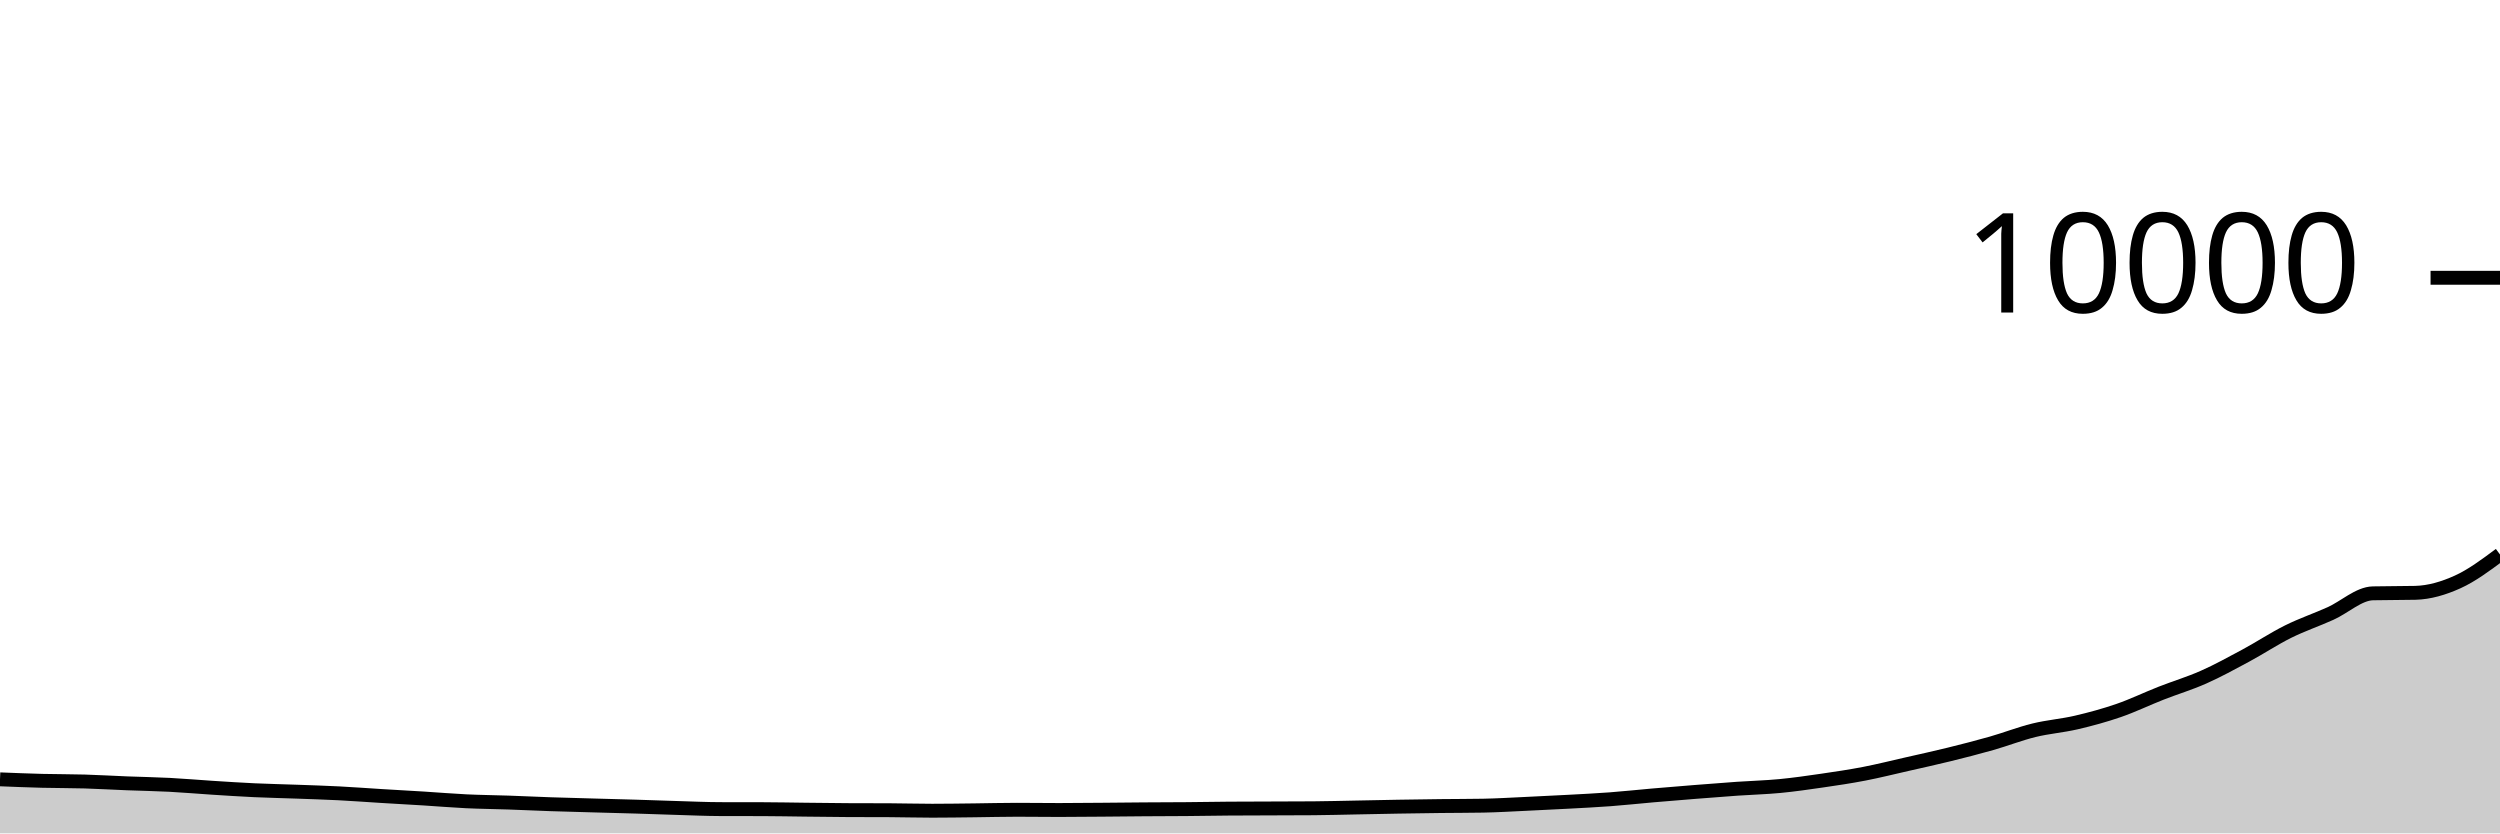
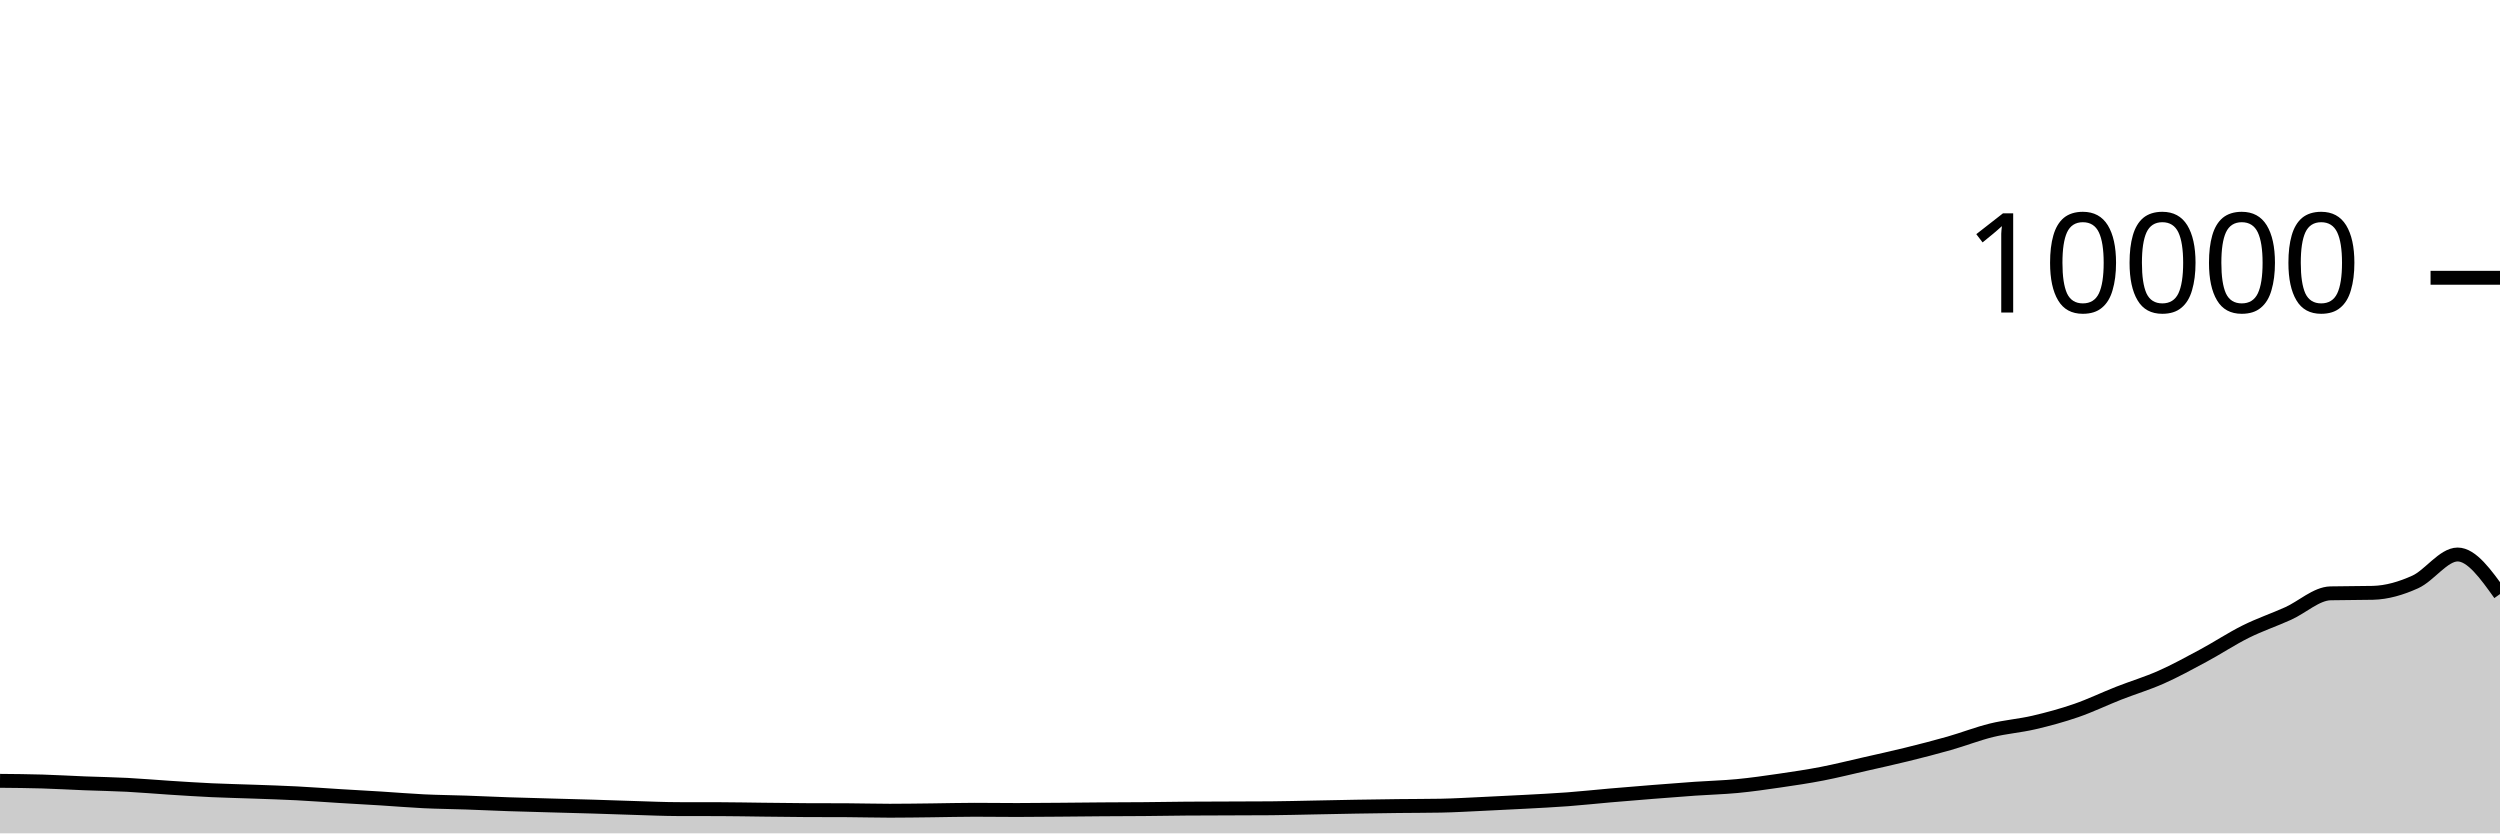
<svg xmlns="http://www.w3.org/2000/svg" viewBox="0 0 180 60">
  <g transform="translate(0,20)">
-     <path class="area" fill="rgba(0, 0, 0, 0.2)" d="M0,36.112C1.017,36.153,2.034,36.194,3.051,36.22C4.068,36.246,5.085,36.238,6.102,36.268C7.119,36.298,8.136,36.36,9.153,36.4C10.169,36.44,11.186,36.455,12.203,36.508C13.22,36.561,14.237,36.651,15.254,36.716C16.271,36.781,17.288,36.849,18.305,36.896C19.322,36.943,20.339,36.963,21.356,37C22.373,37.037,23.39,37.068,24.407,37.12C25.424,37.172,26.441,37.25,27.458,37.312C28.475,37.374,29.492,37.429,30.508,37.492C31.525,37.555,32.542,37.643,33.559,37.692C34.576,37.741,35.593,37.749,36.61,37.784C37.627,37.819,38.644,37.869,39.661,37.904C40.678,37.939,41.695,37.963,42.712,37.992C43.729,38.021,44.746,38.045,45.763,38.076C46.78,38.107,47.797,38.146,48.814,38.176C49.831,38.206,50.847,38.253,51.864,38.256C52.881,38.259,53.898,38.257,54.915,38.26C55.932,38.263,56.949,38.285,57.966,38.296C58.983,38.307,60,38.323,61.017,38.328C62.034,38.333,63.051,38.331,64.068,38.336C65.085,38.341,66.102,38.372,67.119,38.372C68.136,38.372,69.153,38.355,70.169,38.344C71.186,38.333,72.203,38.304,73.22,38.304C74.237,38.304,75.254,38.32,76.271,38.32C77.288,38.32,78.305,38.308,79.322,38.3C80.339,38.292,81.356,38.279,82.373,38.272C83.39,38.265,84.407,38.265,85.424,38.256C86.441,38.247,87.458,38.228,88.475,38.22C89.492,38.212,90.508,38.212,91.525,38.208C92.542,38.204,93.559,38.204,94.576,38.196C95.593,38.188,96.61,38.159,97.627,38.14C98.644,38.121,99.661,38.097,100.678,38.08C101.695,38.063,102.712,38.048,103.729,38.036C104.746,38.024,105.763,38.027,106.78,38.008C107.797,37.989,108.814,37.927,109.831,37.88C110.847,37.833,111.864,37.783,112.881,37.728C113.898,37.673,114.915,37.624,115.932,37.548C116.949,37.472,117.966,37.36,118.983,37.272C120,37.184,121.017,37.101,122.034,37.02C123.051,36.939,124.068,36.859,125.085,36.788C126.102,36.717,127.119,36.693,128.136,36.596C129.153,36.499,130.169,36.352,131.186,36.204C132.203,36.056,133.22,35.905,134.237,35.708C135.254,35.511,136.271,35.255,137.288,35.024C138.305,34.793,139.322,34.571,140.339,34.32C141.356,34.069,142.373,33.81,143.39,33.52C144.407,33.23,145.424,32.83,146.441,32.58C147.458,32.33,148.475,32.257,149.492,32.02C150.508,31.783,151.525,31.507,152.542,31.156C153.559,30.805,154.576,30.311,155.593,29.912C156.61,29.513,157.627,29.211,158.644,28.76C159.661,28.309,160.678,27.751,161.695,27.204C162.712,26.657,163.729,25.981,164.746,25.476C165.763,24.971,166.78,24.631,167.797,24.172C168.814,23.713,169.831,22.744,170.847,22.72C171.864,22.696,172.881,22.708,173.898,22.684C174.915,22.66,175.932,22.36,176.949,21.9C177.966,21.44,178.983,20.682,180,19.924L180,40C178.983,40,177.966,40,176.949,40C175.932,40,174.915,40,173.898,40C172.881,40,171.864,40,170.847,40C169.831,40,168.814,40,167.797,40C166.78,40,165.763,40,164.746,40C163.729,40,162.712,40,161.695,40C160.678,40,159.661,40,158.644,40C157.627,40,156.61,40,155.593,40C154.576,40,153.559,40,152.542,40C151.525,40,150.508,40,149.492,40C148.475,40,147.458,40,146.441,40C145.424,40,144.407,40,143.39,40C142.373,40,141.356,40,140.339,40C139.322,40,138.305,40,137.288,40C136.271,40,135.254,40,134.237,40C133.22,40,132.203,40,131.186,40C130.169,40,129.153,40,128.136,40C127.119,40,126.102,40,125.085,40C124.068,40,123.051,40,122.034,40C121.017,40,120,40,118.983,40C117.966,40,116.949,40,115.932,40C114.915,40,113.898,40,112.881,40C111.864,40,110.847,40,109.831,40C108.814,40,107.797,40,106.78,40C105.763,40,104.746,40,103.729,40C102.712,40,101.695,40,100.678,40C99.661,40,98.644,40,97.627,40C96.61,40,95.593,40,94.576,40C93.559,40,92.542,40,91.525,40C90.508,40,89.492,40,88.475,40C87.458,40,86.441,40,85.424,40C84.407,40,83.39,40,82.373,40C81.356,40,80.339,40,79.322,40C78.305,40,77.288,40,76.271,40C75.254,40,74.237,40,73.22,40C72.203,40,71.186,40,70.169,40C69.153,40,68.136,40,67.119,40C66.102,40,65.085,40,64.068,40C63.051,40,62.034,40,61.017,40C60,40,58.983,40,57.966,40C56.949,40,55.932,40,54.915,40C53.898,40,52.881,40,51.864,40C50.847,40,49.831,40,48.814,40C47.797,40,46.78,40,45.763,40C44.746,40,43.729,40,42.712,40C41.695,40,40.678,40,39.661,40C38.644,40,37.627,40,36.61,40C35.593,40,34.576,40,33.559,40C32.542,40,31.525,40,30.508,40C29.492,40,28.475,40,27.458,40C26.441,40,25.424,40,24.407,40C23.39,40,22.373,40,21.356,40C20.339,40,19.322,40,18.305,40C17.288,40,16.271,40,15.254,40C14.237,40,13.22,40,12.203,40C11.186,40,10.169,40,9.153,40C8.136,40,7.119,40,6.102,40C5.085,40,4.068,40,3.051,40C2.034,40,1.017,40,0,40Z" />
-     <path class="line" stroke="black" fill="none" d="M0,36.112C1.017,36.153,2.034,36.194,3.051,36.22C4.068,36.246,5.085,36.238,6.102,36.268C7.119,36.298,8.136,36.36,9.153,36.4C10.169,36.44,11.186,36.455,12.203,36.508C13.22,36.561,14.237,36.651,15.254,36.716C16.271,36.781,17.288,36.849,18.305,36.896C19.322,36.943,20.339,36.963,21.356,37C22.373,37.037,23.39,37.068,24.407,37.12C25.424,37.172,26.441,37.25,27.458,37.312C28.475,37.374,29.492,37.429,30.508,37.492C31.525,37.555,32.542,37.643,33.559,37.692C34.576,37.741,35.593,37.749,36.61,37.784C37.627,37.819,38.644,37.869,39.661,37.904C40.678,37.939,41.695,37.963,42.712,37.992C43.729,38.021,44.746,38.045,45.763,38.076C46.78,38.107,47.797,38.146,48.814,38.176C49.831,38.206,50.847,38.253,51.864,38.256C52.881,38.259,53.898,38.257,54.915,38.26C55.932,38.263,56.949,38.285,57.966,38.296C58.983,38.307,60,38.323,61.017,38.328C62.034,38.333,63.051,38.331,64.068,38.336C65.085,38.341,66.102,38.372,67.119,38.372C68.136,38.372,69.153,38.355,70.169,38.344C71.186,38.333,72.203,38.304,73.22,38.304C74.237,38.304,75.254,38.32,76.271,38.32C77.288,38.32,78.305,38.308,79.322,38.3C80.339,38.292,81.356,38.279,82.373,38.272C83.39,38.265,84.407,38.265,85.424,38.256C86.441,38.247,87.458,38.228,88.475,38.22C89.492,38.212,90.508,38.212,91.525,38.208C92.542,38.204,93.559,38.204,94.576,38.196C95.593,38.188,96.61,38.159,97.627,38.14C98.644,38.121,99.661,38.097,100.678,38.08C101.695,38.063,102.712,38.048,103.729,38.036C104.746,38.024,105.763,38.027,106.78,38.008C107.797,37.989,108.814,37.927,109.831,37.88C110.847,37.833,111.864,37.783,112.881,37.728C113.898,37.673,114.915,37.624,115.932,37.548C116.949,37.472,117.966,37.36,118.983,37.272C120,37.184,121.017,37.101,122.034,37.02C123.051,36.939,124.068,36.859,125.085,36.788C126.102,36.717,127.119,36.693,128.136,36.596C129.153,36.499,130.169,36.352,131.186,36.204C132.203,36.056,133.22,35.905,134.237,35.708C135.254,35.511,136.271,35.255,137.288,35.024C138.305,34.793,139.322,34.571,140.339,34.32C141.356,34.069,142.373,33.81,143.39,33.52C144.407,33.23,145.424,32.83,146.441,32.58C147.458,32.33,148.475,32.257,149.492,32.02C150.508,31.783,151.525,31.507,152.542,31.156C153.559,30.805,154.576,30.311,155.593,29.912C156.61,29.513,157.627,29.211,158.644,28.76C159.661,28.309,160.678,27.751,161.695,27.204C162.712,26.657,163.729,25.981,164.746,25.476C165.763,24.971,166.78,24.631,167.797,24.172C168.814,23.713,169.831,22.744,170.847,22.72C171.864,22.696,172.881,22.708,173.898,22.684C174.915,22.66,175.932,22.36,176.949,21.9C177.966,21.44,178.983,20.682,180,19.924" />
+     <path class="area" fill="rgba(0, 0, 0, 0.2)" d="M0,36.22C1.017,36.229,2.034,36.238,3.051,36.268C4.068,36.298,5.085,36.36,6.102,36.4C7.119,36.44,8.136,36.455,9.153,36.508C10.169,36.561,11.186,36.651,12.203,36.716C13.22,36.781,14.237,36.849,15.254,36.896C16.271,36.943,17.288,36.963,18.305,37C19.322,37.037,20.339,37.068,21.356,37.12C22.373,37.172,23.39,37.25,24.407,37.312C25.424,37.374,26.441,37.429,27.458,37.492C28.475,37.555,29.492,37.643,30.508,37.692C31.525,37.741,32.542,37.749,33.559,37.784C34.576,37.819,35.593,37.869,36.61,37.904C37.627,37.939,38.644,37.963,39.661,37.992C40.678,38.021,41.695,38.045,42.712,38.076C43.729,38.107,44.746,38.146,45.763,38.176C46.78,38.206,47.797,38.253,48.814,38.256C49.831,38.259,50.847,38.257,51.864,38.26C52.881,38.263,53.898,38.285,54.915,38.296C55.932,38.307,56.949,38.323,57.966,38.328C58.983,38.333,60,38.331,61.017,38.336C62.034,38.341,63.051,38.372,64.068,38.372C65.085,38.372,66.102,38.355,67.119,38.344C68.136,38.333,69.153,38.304,70.169,38.304C71.186,38.304,72.203,38.32,73.22,38.32C74.237,38.32,75.254,38.308,76.271,38.3C77.288,38.292,78.305,38.279,79.322,38.272C80.339,38.265,81.356,38.265,82.373,38.256C83.39,38.247,84.407,38.228,85.424,38.22C86.441,38.212,87.458,38.212,88.475,38.208C89.492,38.204,90.508,38.204,91.525,38.196C92.542,38.188,93.559,38.159,94.576,38.14C95.593,38.121,96.61,38.097,97.627,38.08C98.644,38.063,99.661,38.048,100.678,38.036C101.695,38.024,102.712,38.027,103.729,38.008C104.746,37.989,105.763,37.927,106.78,37.88C107.797,37.833,108.814,37.783,109.831,37.728C110.847,37.673,111.864,37.624,112.881,37.548C113.898,37.472,114.915,37.36,115.932,37.272C116.949,37.184,117.966,37.101,118.983,37.02C120,36.939,121.017,36.859,122.034,36.788C123.051,36.717,124.068,36.693,125.085,36.596C126.102,36.499,127.119,36.352,128.136,36.204C129.153,36.056,130.169,35.905,131.186,35.708C132.203,35.511,133.22,35.255,134.237,35.024C135.254,34.793,136.271,34.571,137.288,34.32C138.305,34.069,139.322,33.81,140.339,33.52C141.356,33.23,142.373,32.83,143.39,32.58C144.407,32.33,145.424,32.257,146.441,32.02C147.458,31.783,148.475,31.507,149.492,31.156C150.508,30.805,151.525,30.311,152.542,29.912C153.559,29.513,154.576,29.211,155.593,28.76C156.61,28.309,157.627,27.751,158.644,27.204C159.661,26.657,160.678,25.981,161.695,25.476C162.712,24.971,163.729,24.631,164.746,24.172C165.763,23.713,166.78,22.744,167.797,22.72C168.814,22.696,169.831,22.708,170.847,22.684C171.864,22.66,172.881,22.36,173.898,21.9C174.915,21.44,175.932,19.924,176.949,19.924C177.966,19.924,178.983,21.348,180,22.772L180,40C178.983,40,177.966,40,176.949,40C175.932,40,174.915,40,173.898,40C172.881,40,171.864,40,170.847,40C169.831,40,168.814,40,167.797,40C166.78,40,165.763,40,164.746,40C163.729,40,162.712,40,161.695,40C160.678,40,159.661,40,158.644,40C157.627,40,156.61,40,155.593,40C154.576,40,153.559,40,152.542,40C151.525,40,150.508,40,149.492,40C148.475,40,147.458,40,146.441,40C145.424,40,144.407,40,143.39,40C142.373,40,141.356,40,140.339,40C139.322,40,138.305,40,137.288,40C136.271,40,135.254,40,134.237,40C133.22,40,132.203,40,131.186,40C130.169,40,129.153,40,128.136,40C127.119,40,126.102,40,125.085,40C124.068,40,123.051,40,122.034,40C121.017,40,120,40,118.983,40C117.966,40,116.949,40,115.932,40C114.915,40,113.898,40,112.881,40C111.864,40,110.847,40,109.831,40C108.814,40,107.797,40,106.78,40C105.763,40,104.746,40,103.729,40C102.712,40,101.695,40,100.678,40C99.661,40,98.644,40,97.627,40C96.61,40,95.593,40,94.576,40C93.559,40,92.542,40,91.525,40C90.508,40,89.492,40,88.475,40C87.458,40,86.441,40,85.424,40C84.407,40,83.39,40,82.373,40C81.356,40,80.339,40,79.322,40C78.305,40,77.288,40,76.271,40C75.254,40,74.237,40,73.22,40C72.203,40,71.186,40,70.169,40C69.153,40,68.136,40,67.119,40C66.102,40,65.085,40,64.068,40C63.051,40,62.034,40,61.017,40C60,40,58.983,40,57.966,40C56.949,40,55.932,40,54.915,40C53.898,40,52.881,40,51.864,40C50.847,40,49.831,40,48.814,40C47.797,40,46.78,40,45.763,40C44.746,40,43.729,40,42.712,40C41.695,40,40.678,40,39.661,40C38.644,40,37.627,40,36.61,40C35.593,40,34.576,40,33.559,40C32.542,40,31.525,40,30.508,40C29.492,40,28.475,40,27.458,40C26.441,40,25.424,40,24.407,40C23.39,40,22.373,40,21.356,40C20.339,40,19.322,40,18.305,40C17.288,40,16.271,40,15.254,40C14.237,40,13.22,40,12.203,40C11.186,40,10.169,40,9.153,40C8.136,40,7.119,40,6.102,40C5.085,40,4.068,40,3.051,40C2.034,40,1.017,40,0,40Z" />
+     <path class="line" stroke="black" fill="none" d="M0,36.22C1.017,36.229,2.034,36.238,3.051,36.268C4.068,36.298,5.085,36.36,6.102,36.4C7.119,36.44,8.136,36.455,9.153,36.508C10.169,36.561,11.186,36.651,12.203,36.716C13.22,36.781,14.237,36.849,15.254,36.896C16.271,36.943,17.288,36.963,18.305,37C19.322,37.037,20.339,37.068,21.356,37.12C22.373,37.172,23.39,37.25,24.407,37.312C25.424,37.374,26.441,37.429,27.458,37.492C28.475,37.555,29.492,37.643,30.508,37.692C31.525,37.741,32.542,37.749,33.559,37.784C34.576,37.819,35.593,37.869,36.61,37.904C37.627,37.939,38.644,37.963,39.661,37.992C40.678,38.021,41.695,38.045,42.712,38.076C43.729,38.107,44.746,38.146,45.763,38.176C46.78,38.206,47.797,38.253,48.814,38.256C49.831,38.259,50.847,38.257,51.864,38.26C52.881,38.263,53.898,38.285,54.915,38.296C55.932,38.307,56.949,38.323,57.966,38.328C58.983,38.333,60,38.331,61.017,38.336C62.034,38.341,63.051,38.372,64.068,38.372C65.085,38.372,66.102,38.355,67.119,38.344C68.136,38.333,69.153,38.304,70.169,38.304C71.186,38.304,72.203,38.32,73.22,38.32C74.237,38.32,75.254,38.308,76.271,38.3C77.288,38.292,78.305,38.279,79.322,38.272C80.339,38.265,81.356,38.265,82.373,38.256C83.39,38.247,84.407,38.228,85.424,38.22C86.441,38.212,87.458,38.212,88.475,38.208C89.492,38.204,90.508,38.204,91.525,38.196C92.542,38.188,93.559,38.159,94.576,38.14C95.593,38.121,96.61,38.097,97.627,38.08C98.644,38.063,99.661,38.048,100.678,38.036C101.695,38.024,102.712,38.027,103.729,38.008C104.746,37.989,105.763,37.927,106.78,37.88C107.797,37.833,108.814,37.783,109.831,37.728C110.847,37.673,111.864,37.624,112.881,37.548C113.898,37.472,114.915,37.36,115.932,37.272C116.949,37.184,117.966,37.101,118.983,37.02C120,36.939,121.017,36.859,122.034,36.788C123.051,36.717,124.068,36.693,125.085,36.596C126.102,36.499,127.119,36.352,128.136,36.204C129.153,36.056,130.169,35.905,131.186,35.708C132.203,35.511,133.22,35.255,134.237,35.024C135.254,34.793,136.271,34.571,137.288,34.32C138.305,34.069,139.322,33.81,140.339,33.52C141.356,33.23,142.373,32.83,143.39,32.58C144.407,32.33,145.424,32.257,146.441,32.02C147.458,31.783,148.475,31.507,149.492,31.156C150.508,30.805,151.525,30.311,152.542,29.912C153.559,29.513,154.576,29.211,155.593,28.76C156.61,28.309,157.627,27.751,158.644,27.204C159.661,26.657,160.678,25.981,161.695,25.476C162.712,24.971,163.729,24.631,164.746,24.172C165.763,23.713,166.78,22.744,167.797,22.72C168.814,22.696,169.831,22.708,170.847,22.684C171.864,22.66,172.881,22.36,173.898,21.9C174.915,21.44,175.932,19.924,176.949,19.924C177.966,19.924,178.983,21.348,180,22.772" />
    <path class="axis-ceiling" stroke-width="1" stroke="black" fill="none" d="M175,0L180,0" />
    <text class="axis-ceiling-label" font-family="sans-serif" text-anchor="end" font-size="10px" x="170" y="2.5">10000</text>
  </g>
</svg>
